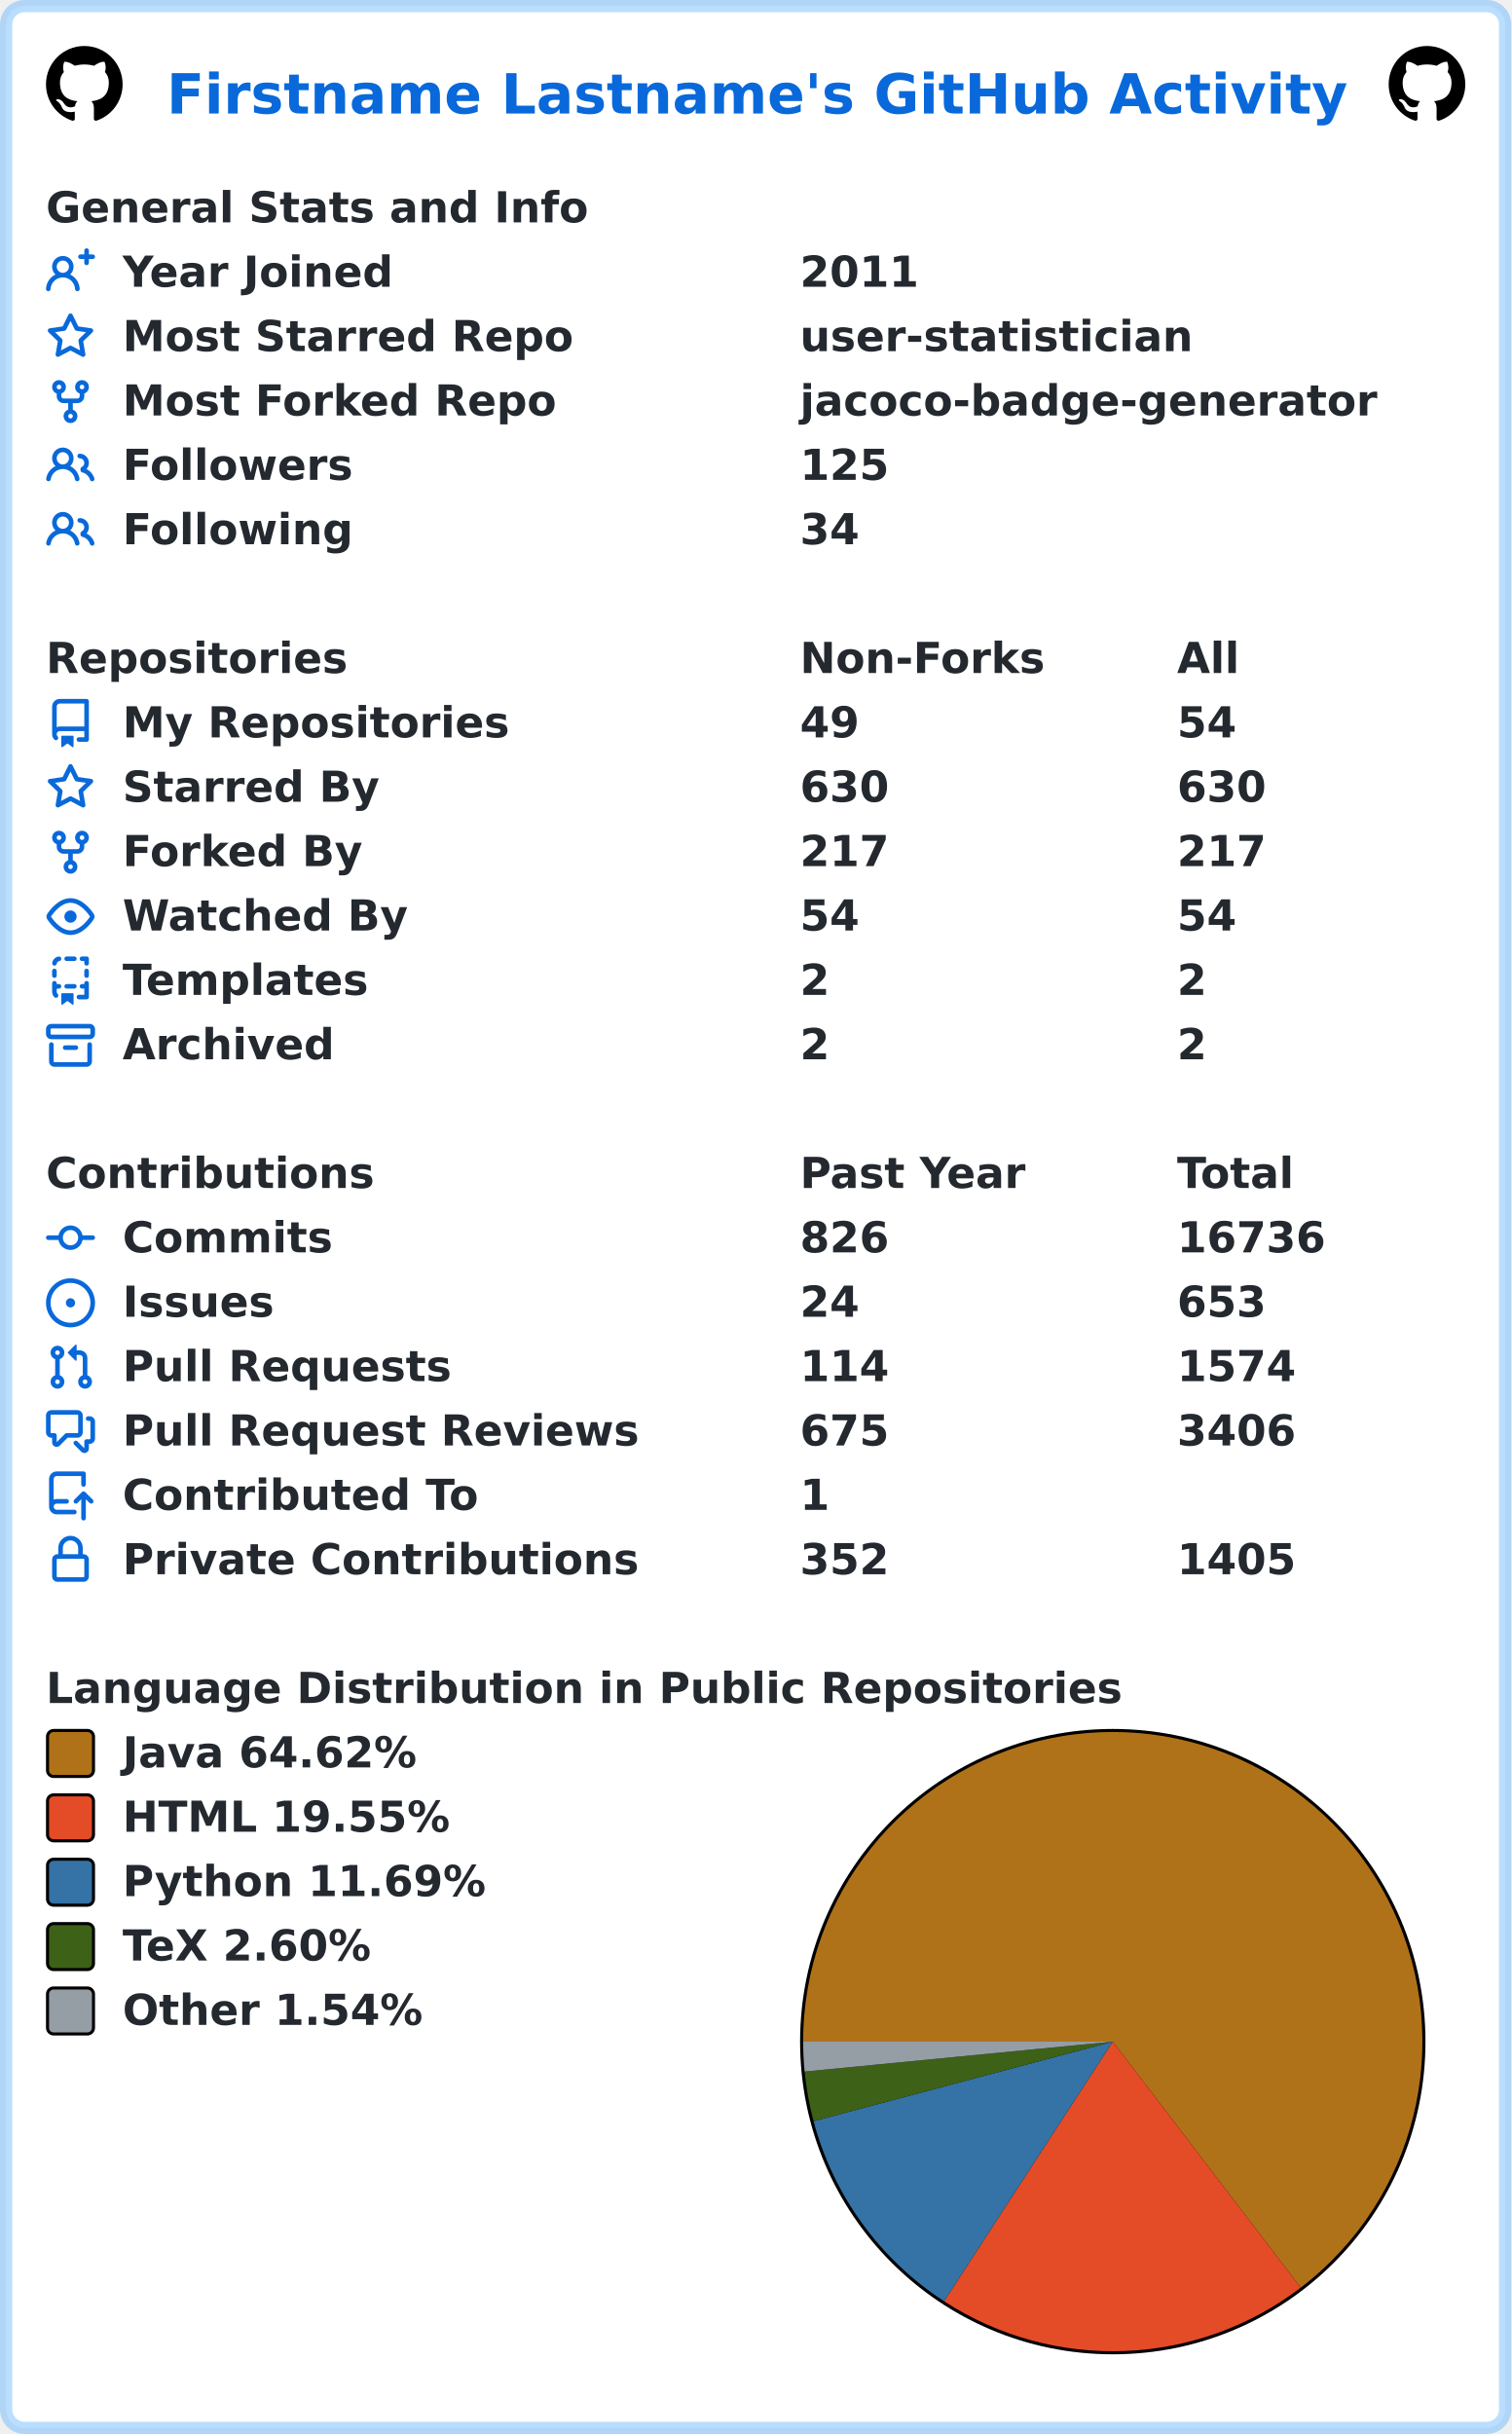
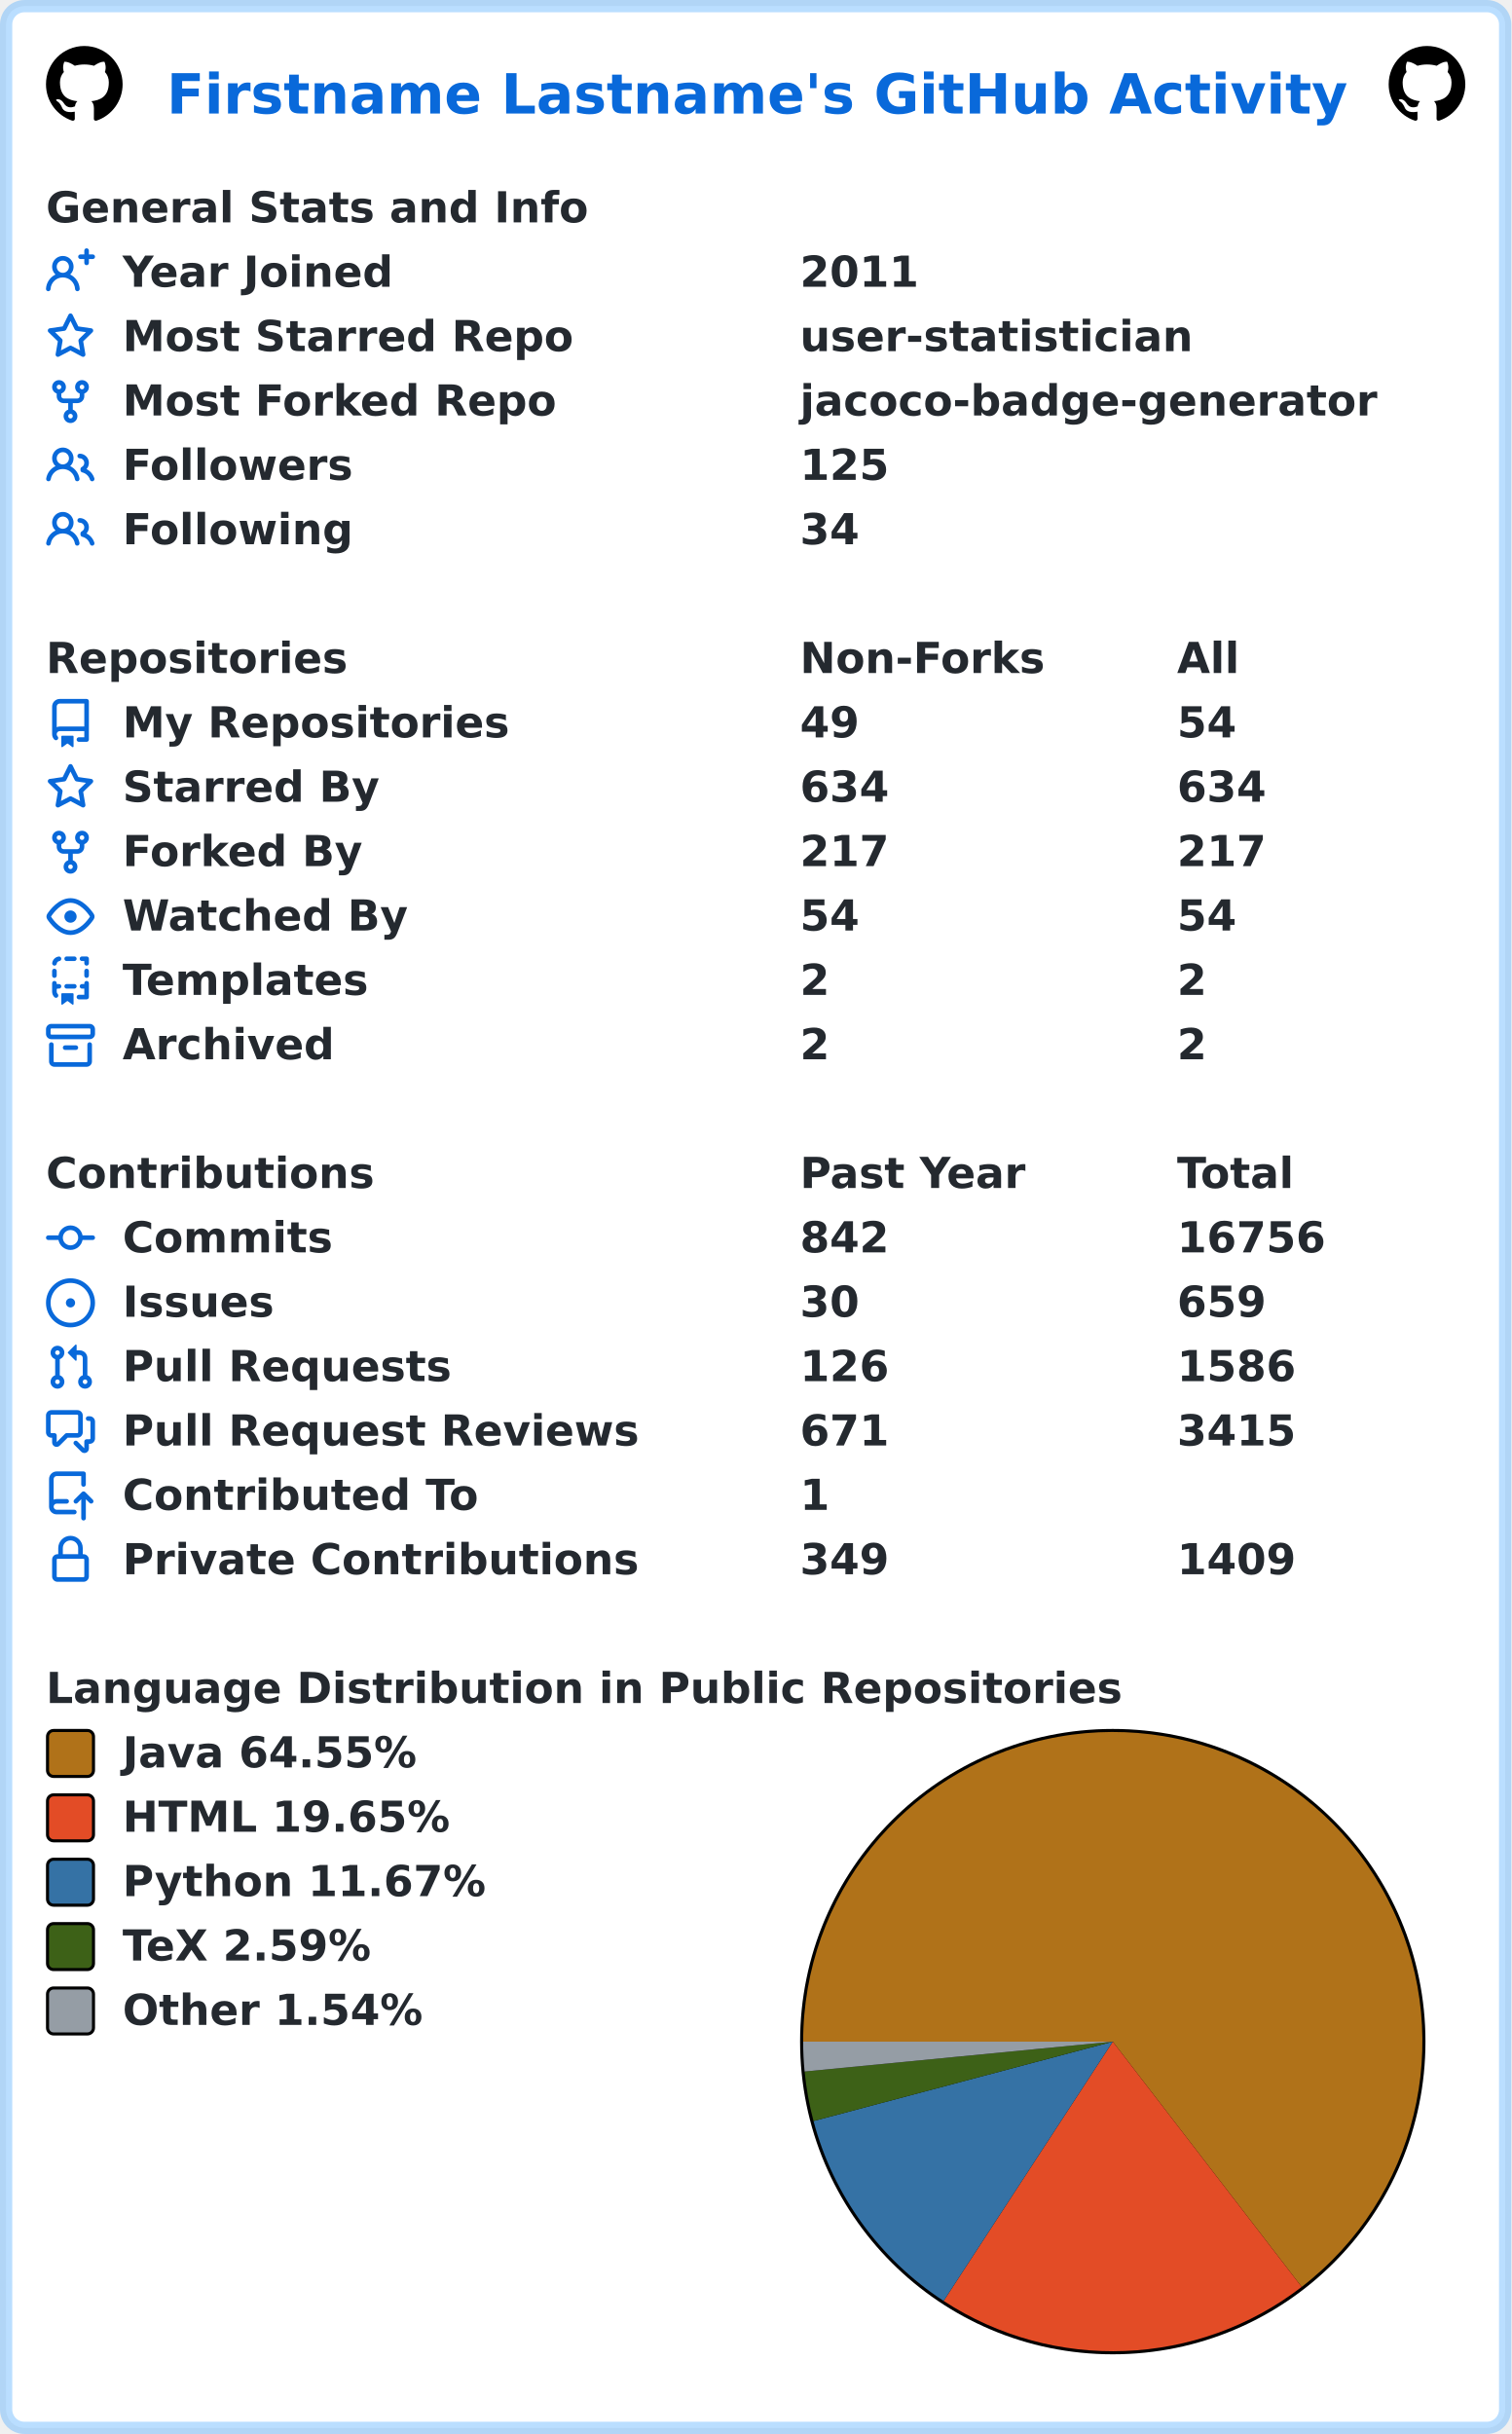
<svg xmlns="http://www.w3.org/2000/svg" width="493" height="794" viewBox="0 0 493 794" lang="en" xml:lang="en">
  <rect x="2" y="2" stroke-width="4" rx="6" width="489" height="790" stroke="rgba(84,174,255,0.4)" fill="#ffffff" />
  <g font-weight="600" font-size="110pt" font-family="Verdana,Geneva,DejaVu Sans,sans-serif" text-rendering="geometricPrecision">
    <text x="442" y="301" lengthAdjust="spacingAndGlyphs" textLength="3117" transform="scale(0.123)" fill="#0969da">Firstname Lastname's GitHub Activity</text>
    <svg x="15" y="15" width="25" height="25" viewBox="0 0 16 16">
      <path fill="#000000" fill-rule="evenodd" d="M8 0C3.58 0 0 3.58 0 8c0 3.54 2.29 6.53 5.47 7.59.4.07.55-.17.55-.38 0-.19-.01-.82-.01-1.49-2.01.37-2.53-.49-2.69-.94-.09-.23-.48-.94-.82-1.13-.28-.15-.68-.52-.01-.53.63-.01 1.08.58 1.23.82.72 1.21 1.87.87 2.33.66.07-.52.28-.87.51-1.07-1.78-.2-3.64-.89-3.64-3.95 0-.87.31-1.59.82-2.15-.08-.2-.36-1.02.08-2.12 0 0 .67-.21 2.2.82.64-.18 1.32-.27 2-.27.68 0 1.36.09 2 .27 1.53-1.04 2.2-.82 2.2-.82.44 1.1.16 1.92.08 2.12.51.56.82 1.27.82 2.15 0 3.07-1.87 3.75-3.65 3.95.29.25.54.73.54 1.48 0 1.07-.01 1.93-.01 2.2 0 .21.15.46.55.38A8.013 8.013 0 0016 8c0-4.42-3.58-8-8-8z" />
    </svg>
    <svg x="453" y="15" width="25" height="25" viewBox="0 0 16 16">
      <path fill="#000000" fill-rule="evenodd" d="M8 0C3.58 0 0 3.58 0 8c0 3.54 2.29 6.53 5.47 7.59.4.07.55-.17.55-.38 0-.19-.01-.82-.01-1.49-2.01.37-2.53-.49-2.69-.94-.09-.23-.48-.94-.82-1.13-.28-.15-.68-.52-.01-.53.63-.01 1.08.58 1.23.82.72 1.21 1.87.87 2.33.66.07-.52.28-.87.51-1.07-1.78-.2-3.64-.89-3.64-3.95 0-.87.31-1.59.82-2.15-.08-.2-.36-1.02.08-2.12 0 0 .67-.21 2.2.82.64-.18 1.32-.27 2-.27.68 0 1.36.09 2 .27 1.53-1.04 2.2-.82 2.2-.82.44 1.1.16 1.92.08 2.12.51.56.82 1.27.82 2.15 0 3.07-1.87 3.75-3.65 3.95.29.25.54.73.54 1.48 0 1.07-.01 1.93-.01 2.2 0 .21.15.46.55.38A8.013 8.013 0 0016 8c0-4.42-3.58-8-8-8z" />
    </svg>
    <g transform="translate(0, 60)" fill="#24292f">
      <g transform="translate(15, 0)">
        <g transform="scale(0.095)">
          <text x="0" y="132" textLength="1851" lengthAdjust="spacingAndGlyphs">General Stats and Info</text>
        </g>
      </g>
      <g transform="translate(15, 21)">
        <path fill="#0969da" fill-rule="evenodd" d="M13.25 0a.75.75 0 01.75.75V2h1.25a.75.75 0 010 1.5H14v1.25a.75.75 0 01-1.5 0V3.5h-1.25a.75.75 0 010-1.5h1.25V.75a.75.75 0 01.75-.75zM5.5 4a2 2 0 100 4 2 2 0 000-4zm2.4 4.548a3.5 3.5 0 10-4.799 0 5.527 5.527 0 00-3.1 4.66.75.75 0 101.498.085A4.01 4.01 0 015.5 9.5a4.01 4.01 0 014.001 3.793.75.75 0 101.498-.086 5.527 5.527 0 00-3.1-4.659z" />
        <g transform="scale(0.095)">
          <text lengthAdjust="spacingAndGlyphs" textLength="932" x="263" y="132">Year Joined</text>
          <text lengthAdjust="spacingAndGlyphs" textLength="420" x="2589" y="132">2011</text>
        </g>
      </g>
      <g transform="translate(15, 42)">
        <path fill="#0969da" fill-rule="evenodd" d="M8 .25a.75.75 0 01.673.418l1.882 3.815 4.21.612a.75.75 0 01.416 1.279l-3.046 2.97.719 4.192a.75.75 0 01-1.088.791L8 12.347l-3.766 1.98a.75.75 0 01-1.088-.79l.72-4.194L.818 6.374a.75.75 0 01.416-1.28l4.21-.611L7.327.668A.75.75 0 018 .25zm0 2.445L6.615 5.5a.75.75 0 01-.564.41l-3.097.45 2.24 2.184a.75.75 0 01.216.664l-.528 3.084 2.769-1.456a.75.75 0 01.698 0l2.77 1.456-.53-3.084a.75.75 0 01.216-.664l2.24-2.183-3.096-.45a.75.75 0 01-.564-.41L8 2.694v.001z" />
        <g transform="scale(0.095)">
          <text lengthAdjust="spacingAndGlyphs" textLength="1532" x="263" y="132">Most Starred Repo</text>
          <text lengthAdjust="spacingAndGlyphs" textLength="1320" x="2589" y="132">user-statistician</text>
        </g>
      </g>
      <g transform="translate(15, 63)">
        <path fill="#0969da" fill-rule="evenodd" d="M5 3.25a.75.75 0 11-1.5 0 .75.75 0 011.5 0zm0 2.122a2.25 2.25 0 10-1.5 0v.878A2.25 2.25 0 005.75 8.5h1.5v2.128a2.251 2.251 0 101.5 0V8.5h1.5a2.25 2.25 0 002.25-2.25v-.878a2.25 2.25 0 10-1.5 0v.878a.75.75 0 01-.75.75h-4.5A.75.75 0 015 6.25v-.878zm3.75 7.378a.75.75 0 11-1.5 0 .75.75 0 011.5 0zm3-8.75a.75.75 0 100-1.5.75.75 0 000 1.5z" />
        <g transform="scale(0.095)">
          <text lengthAdjust="spacingAndGlyphs" textLength="1485" x="263" y="132">Most Forked Repo</text>
          <text lengthAdjust="spacingAndGlyphs" textLength="1986" x="2589" y="132">jacoco-badge-generator</text>
        </g>
      </g>
      <g transform="translate(15, 84)">
        <path fill="#0969da" fill-rule="evenodd" d="M5.5 3.5a2 2 0 100 4 2 2 0 000-4zM2 5.5a3.5 3.5 0 115.898 2.549 5.507 5.507 0 013.034 4.084.75.75 0 11-1.482.235 4.001 4.001 0 00-7.9 0 .75.75 0 01-1.482-.236A5.507 5.507 0 013.102 8.05 3.49 3.49 0 012 5.5zM11 4a.75.75 0 100 1.5 1.5 1.5 0 01.666 2.844.75.75 0 00-.416.672v.352a.75.75 0 00.574.73c1.2.289 2.162 1.2 2.522 2.372a.75.75 0 101.434-.44 5.01 5.01 0 00-2.56-3.012A3 3 0 0011 4z" />
        <g transform="scale(0.095)">
          <text lengthAdjust="spacingAndGlyphs" textLength="778" x="263" y="132">Followers</text>
          <text lengthAdjust="spacingAndGlyphs" textLength="315" x="2589" y="132">125</text>
        </g>
      </g>
      <g transform="translate(15, 105)">
        <path fill="#0969da" fill-rule="evenodd" d="M5.5 3.5a2 2 0 100 4 2 2 0 000-4zM2 5.5a3.5 3.5 0 115.898 2.549 5.507 5.507 0 013.034 4.084.75.75 0 11-1.482.235 4.001 4.001 0 00-7.9 0 .75.75 0 01-1.482-.236A5.507 5.507 0 013.102 8.05 3.49 3.49 0 012 5.5zM11 4a.75.75 0 100 1.5 1.5 1.5 0 01.666 2.844.75.75 0 00-.416.672v.352a.75.75 0 00.574.73c1.2.289 2.162 1.2 2.522 2.372a.75.75 0 101.434-.44 5.01 5.01 0 00-2.56-3.012A3 3 0 0011 4z" />
        <g transform="scale(0.095)">
          <text lengthAdjust="spacingAndGlyphs" textLength="780" x="263" y="132">Following</text>
          <text lengthAdjust="spacingAndGlyphs" textLength="210" x="2589" y="132">34</text>
        </g>
      </g>
    </g>
    <g transform="translate(0, 207)" fill="#24292f">
      <g transform="translate(15, 0)">
        <g transform="scale(0.095)">
          <text x="0" y="132" textLength="1020" lengthAdjust="spacingAndGlyphs">Repositories</text>
          <text x="2589" y="132" textLength="832" lengthAdjust="spacingAndGlyphs">Non-Forks</text>
          <text x="3884" y="132" textLength="206" lengthAdjust="spacingAndGlyphs">All</text>
        </g>
      </g>
      <g transform="translate(15, 21)">
        <path fill="#0969da" fill-rule="evenodd" d="M2 2.5A2.5 2.5 0 014.5 0h8.75a.75.75 0 01.75.75v12.5a.75.75 0 01-.75.75h-2.5a.75.75 0 110-1.5h1.75v-2h-8a1 1 0 00-.714 1.7.75.75 0 01-1.072 1.05A2.495 2.495 0 012 11.5v-9zm10.5-1V9h-8c-.356 0-.694.074-1 .208V2.5a1 1 0 011-1h8zM5 12.25v3.25a.25.25 0 00.4.2l1.45-1.087a.25.25 0 01.3 0L8.6 15.7a.25.25 0 00.4-.2v-3.25a.25.25 0 00-.25-.25h-3.5a.25.25 0 00-.25.25z" />
        <g transform="scale(0.095)">
          <text lengthAdjust="spacingAndGlyphs" textLength="1312" x="263" y="132">My Repositories</text>
          <text lengthAdjust="spacingAndGlyphs" textLength="210" x="2589" y="132">49</text>
          <text lengthAdjust="spacingAndGlyphs" textLength="210" x="3884" y="132">54</text>
        </g>
      </g>
      <g transform="translate(15, 42)">
        <path fill="#0969da" fill-rule="evenodd" d="M8 .25a.75.75 0 01.673.418l1.882 3.815 4.21.612a.75.75 0 01.416 1.279l-3.046 2.97.719 4.192a.75.75 0 01-1.088.791L8 12.347l-3.766 1.98a.75.75 0 01-1.088-.79l.72-4.194L.818 6.374a.75.75 0 01.416-1.28l4.21-.611L7.327.668A.75.75 0 018 .25zm0 2.445L6.615 5.5a.75.75 0 01-.564.41l-3.097.45 2.24 2.184a.75.75 0 01.216.664l-.528 3.084 2.769-1.456a.75.75 0 01.698 0l2.77 1.456-.53-3.084a.75.75 0 01.216-.664l2.24-2.183-3.096-.45a.75.75 0 01-.564-.41L8 2.694v.001z" />
        <g transform="scale(0.095)">
          <text lengthAdjust="spacingAndGlyphs" textLength="874" x="263" y="132">Starred By</text>
-           <text lengthAdjust="spacingAndGlyphs" textLength="315" x="2589" y="132">630</text>
-           <text lengthAdjust="spacingAndGlyphs" textLength="315" x="3884" y="132">630</text>
+           <text lengthAdjust="spacingAndGlyphs" textLength="315" x="2589" y="132">634</text>
+           <text lengthAdjust="spacingAndGlyphs" textLength="315" x="3884" y="132">634</text>
        </g>
      </g>
      <g transform="translate(15, 63)">
        <path fill="#0969da" fill-rule="evenodd" d="M5 3.25a.75.75 0 11-1.5 0 .75.75 0 011.5 0zm0 2.122a2.25 2.25 0 10-1.5 0v.878A2.25 2.25 0 005.75 8.5h1.5v2.128a2.251 2.251 0 101.5 0V8.5h1.5a2.25 2.25 0 002.25-2.25v-.878a2.25 2.25 0 10-1.5 0v.878a.75.75 0 01-.75.75h-4.5A.75.75 0 015 6.25v-.878zm3.75 7.378a.75.75 0 11-1.5 0 .75.75 0 011.5 0zm3-8.75a.75.75 0 100-1.5.75.75 0 000 1.5z" />
        <g transform="scale(0.095)">
          <text lengthAdjust="spacingAndGlyphs" textLength="828" x="263" y="132">Forked By</text>
          <text lengthAdjust="spacingAndGlyphs" textLength="315" x="2589" y="132">217</text>
          <text lengthAdjust="spacingAndGlyphs" textLength="315" x="3884" y="132">217</text>
        </g>
      </g>
      <g transform="translate(15, 84)">
        <path fill="#0969da" fill-rule="evenodd" d="M1.679 7.932c.412-.621 1.242-1.75 2.366-2.717C5.175 4.242 6.527 3.5 8 3.5c1.473 0 2.824.742 3.955 1.715 1.124.967 1.954 2.096 2.366 2.717a.119.119 0 010 .136c-.412.621-1.242 1.75-2.366 2.717C10.825 11.758 9.473 12.5 8 12.5c-1.473 0-2.824-.742-3.955-1.715C2.92 9.818 2.09 8.69 1.679 8.068a.119.119 0 010-.136zM8 2c-1.981 0-3.67.992-4.933 2.078C1.797 5.169.88 6.423.43 7.1a1.619 1.619 0 000 1.798c.45.678 1.367 1.932 2.637 3.024C4.329 13.008 6.019 14 8 14c1.981 0 3.67-.992 4.933-2.078 1.27-1.091 2.187-2.345 2.637-3.023a1.619 1.619 0 000-1.798c-.45-.678-1.367-1.932-2.637-3.023C11.671 2.992 9.981 2 8 2zm0 8a2 2 0 100-4 2 2 0 000 4z" />
        <g transform="scale(0.095)">
          <text lengthAdjust="spacingAndGlyphs" textLength="993" x="263" y="132">Watched By</text>
          <text lengthAdjust="spacingAndGlyphs" textLength="210" x="2589" y="132">54</text>
          <text lengthAdjust="spacingAndGlyphs" textLength="210" x="3884" y="132">54</text>
        </g>
      </g>
      <g transform="translate(15, 105)">
        <path fill="#0969da" fill-rule="evenodd" d="M6 .75A.75.75 0 016.75 0h2.5a.75.75 0 010 1.5h-2.5A.75.75 0 016 .75zm5 0a.75.75 0 01.75-.75h1.5a.75.75 0 01.75.75v1.5a.75.75 0 01-1.5 0V1.5h-.75A.75.75 0 0111 .75zM4.992.662a.75.75 0 01-.636.848c-.436.063-.783.41-.846.846a.75.75 0 01-1.485-.212A2.501 2.501 0 014.144.025a.75.75 0 01.848.637zM2.75 4a.75.75 0 01.75.75v1.5a.75.75 0 01-1.5 0v-1.5A.75.75 0 012.75 4zm10.5 0a.75.75 0 01.75.75v1.5a.75.75 0 01-1.5 0v-1.5a.75.75 0 01.75-.75zM2.75 8a.75.75 0 01.75.75v.268A1.72 1.72 0 013.75 9h.5a.75.75 0 010 1.5h-.5a.25.25 0 00-.25.25v.75c0 .28.114.532.3.714a.75.75 0 01-1.05 1.072A2.495 2.495 0 012 11.5V8.75A.75.75 0 012.75 8zm10.5 0a.75.75 0 01.75.75v4.5a.75.75 0 01-.75.75h-2.5a.75.75 0 010-1.5h1.75v-2h-.75a.75.75 0 010-1.5h.75v-.25a.75.75 0 01.75-.75zM6 9.75A.75.75 0 016.75 9h2.5a.75.75 0 010 1.5h-2.5A.75.75 0 016 9.75zm-1 2.5v3.25a.25.25 0 00.4.2l1.45-1.087a.25.25 0 01.3 0L8.6 15.7a.25.25 0 00.4-.2v-3.25a.25.25 0 00-.25-.25h-3.5a.25.25 0 00-.25.25z" />
        <g transform="scale(0.095)">
          <text lengthAdjust="spacingAndGlyphs" textLength="868" x="263" y="132">Templates</text>
          <text lengthAdjust="spacingAndGlyphs" textLength="105" x="2589" y="132">2</text>
          <text lengthAdjust="spacingAndGlyphs" textLength="105" x="3884" y="132">2</text>
        </g>
      </g>
      <g transform="translate(15, 126)">
        <path fill="#0969da" fill-rule="evenodd" d="M1.75 2.5a.25.25 0 00-.25.25v1.5c0 .138.112.25.25.25h12.5a.25.25 0 00.25-.25v-1.5a.25.25 0 00-.25-.25H1.75zM0 2.75C0 1.784.784 1 1.75 1h12.5c.966 0 1.75.784 1.75 1.75v1.5A1.75 1.75 0 0114.25 6H1.75A1.75 1.75 0 010 4.25v-1.5zM1.75 7a.75.75 0 01.75.75v5.5c0 .138.112.25.25.25h10.5a.25.25 0 00.25-.25v-5.5a.75.75 0 111.5 0v5.5A1.75 1.75 0 0113.25 15H2.75A1.75 1.75 0 011 13.25v-5.5A.75.75 0 011.75 7zm4.5 1a.75.75 0 000 1.5h3.5a.75.75 0 100-1.5h-3.5z" />
        <g transform="scale(0.095)">
          <text lengthAdjust="spacingAndGlyphs" textLength="726" x="263" y="132">Archived</text>
          <text lengthAdjust="spacingAndGlyphs" textLength="105" x="2589" y="132">2</text>
          <text lengthAdjust="spacingAndGlyphs" textLength="105" x="3884" y="132">2</text>
        </g>
      </g>
    </g>
    <g transform="translate(0, 375)" fill="#24292f">
      <g transform="translate(15, 0)">
        <g transform="scale(0.095)">
          <text x="0" y="132" textLength="1112" lengthAdjust="spacingAndGlyphs">Contributions</text>
          <text x="2589" y="132" textLength="774" lengthAdjust="spacingAndGlyphs">Past Year</text>
          <text x="3884" y="132" textLength="414" lengthAdjust="spacingAndGlyphs">Total</text>
        </g>
      </g>
      <g transform="translate(15, 21)">
        <path fill="#0969da" fill-rule="evenodd" d="M10.5 7.75a2.5 2.5 0 11-5 0 2.5 2.5 0 015 0zm1.43.75a4.002 4.002 0 01-7.86 0H.75a.75.75 0 110-1.5h3.32a4.001 4.001 0 017.86 0h3.32a.75.75 0 110 1.5h-3.32z" />
        <g transform="scale(0.095)">
          <text lengthAdjust="spacingAndGlyphs" textLength="734" x="263" y="132">Commits</text>
-           <text lengthAdjust="spacingAndGlyphs" textLength="315" x="2589" y="132">826</text>
-           <text lengthAdjust="spacingAndGlyphs" textLength="525" x="3884" y="132">16736</text>
+           <text lengthAdjust="spacingAndGlyphs" textLength="315" x="2589" y="132">842</text>
+           <text lengthAdjust="spacingAndGlyphs" textLength="525" x="3884" y="132">16756</text>
        </g>
      </g>
      <g transform="translate(15, 42)">
        <path fill="#0969da" d="M8 9.5a1.5 1.5 0 100-3 1.5 1.5 0 000 3z" />
        <path fill="#0969da" fill-rule="evenodd" d="M8 0a8 8 0 100 16A8 8 0 008 0zM1.5 8a6.5 6.5 0 1113 0 6.5 6.5 0 01-13 0z" />
        <g transform="scale(0.095)">
          <text lengthAdjust="spacingAndGlyphs" textLength="512" x="263" y="132">Issues</text>
-           <text lengthAdjust="spacingAndGlyphs" textLength="210" x="2589" y="132">24</text>
-           <text lengthAdjust="spacingAndGlyphs" textLength="315" x="3884" y="132">653</text>
+           <text lengthAdjust="spacingAndGlyphs" textLength="210" x="2589" y="132">30</text>
+           <text lengthAdjust="spacingAndGlyphs" textLength="315" x="3884" y="132">659</text>
        </g>
      </g>
      <g transform="translate(15, 63)">
        <path fill="#0969da" fill-rule="evenodd" d="M7.177 3.073L9.573.677A.25.25 0 0110 .854v4.792a.25.25 0 01-.427.177L7.177 3.427a.25.25 0 010-.354zM3.75 2.5a.75.75 0 100 1.5.75.75 0 000-1.5zm-2.25.75a2.25 2.25 0 113 2.122v5.256a2.251 2.251 0 11-1.5 0V5.372A2.25 2.25 0 011.5 3.25zM11 2.5h-1V4h1a1 1 0 011 1v5.628a2.251 2.251 0 101.5 0V5A2.5 2.5 0 0011 2.5zm1 10.25a.75.75 0 111.5 0 .75.75 0 01-1.5 0zM3.75 12a.75.75 0 100 1.5.75.75 0 000-1.5z" />
        <g transform="scale(0.095)">
          <text lengthAdjust="spacingAndGlyphs" textLength="1113" x="263" y="132">Pull Requests</text>
-           <text lengthAdjust="spacingAndGlyphs" textLength="315" x="2589" y="132">114</text>
-           <text lengthAdjust="spacingAndGlyphs" textLength="420" x="3884" y="132">1574</text>
+           <text lengthAdjust="spacingAndGlyphs" textLength="315" x="2589" y="132">126</text>
+           <text lengthAdjust="spacingAndGlyphs" textLength="420" x="3884" y="132">1586</text>
        </g>
      </g>
      <g transform="translate(15, 84)">
        <path fill="#0969da" fill-rule="evenodd" d="M1.5 2.75a.25.25 0 01.25-.25h8.5a.25.25 0 01.25.25v5.5a.25.25 0 01-.25.25h-3.5a.75.75 0 00-.53.22L3.5 11.44V9.25a.75.75 0 00-.75-.75h-1a.25.25 0 01-.25-.25v-5.5zM1.75 1A1.75 1.75 0 000 2.75v5.5C0 9.216.784 10 1.75 10H2v1.543a1.457 1.457 0 002.487 1.03L7.061 10h3.189A1.75 1.75 0 0012 8.25v-5.5A1.75 1.75 0 0010.25 1h-8.5zM14.5 4.75a.25.25 0 00-.25-.25h-.5a.75.75 0 110-1.5h.5c.966 0 1.75.784 1.75 1.75v5.5A1.75 1.75 0 0114.25 12H14v1.543a1.457 1.457 0 01-2.487 1.03L9.22 12.28a.75.75 0 111.06-1.06l2.22 2.22v-2.19a.75.75 0 01.75-.75h1a.25.25 0 00.25-.25v-5.5z" />
        <g transform="scale(0.095)">
          <text lengthAdjust="spacingAndGlyphs" textLength="1762" x="263" y="132">Pull Request Reviews</text>
-           <text lengthAdjust="spacingAndGlyphs" textLength="315" x="2589" y="132">675</text>
-           <text lengthAdjust="spacingAndGlyphs" textLength="420" x="3884" y="132">3406</text>
+           <text lengthAdjust="spacingAndGlyphs" textLength="315" x="2589" y="132">671</text>
+           <text lengthAdjust="spacingAndGlyphs" textLength="420" x="3884" y="132">3415</text>
        </g>
      </g>
      <g transform="translate(15, 105)">
        <path fill="#0969da" fill-rule="evenodd" d="M1 2.5A2.5 2.5 0 013.5 0h8.75a.75.75 0 01.75.75v3.5a.75.75 0 01-1.5 0V1.5h-8a1 1 0 00-1 1v6.708A2.492 2.492 0 013.5 9h3.25a.75.75 0 010 1.5H3.5a1 1 0 100 2h5.75a.75.75 0 010 1.5H3.5A2.5 2.5 0 011 11.5v-9zm13.23 7.79a.75.75 0 001.06-1.06l-2.505-2.505a.75.75 0 00-1.06 0L9.22 9.229a.75.75 0 001.06 1.061l1.225-1.224v6.184a.75.75 0 001.5 0V9.066l1.224 1.224z" />
        <g transform="scale(0.095)">
          <text lengthAdjust="spacingAndGlyphs" textLength="1234" x="263" y="132">Contributed To</text>
          <text lengthAdjust="spacingAndGlyphs" textLength="105" x="2589" y="132">1</text>
        </g>
      </g>
      <g transform="translate(15, 126)">
        <path fill="#0969da" fill-rule="evenodd" d="M4 4v2h-.25A1.75 1.75 0 002 7.75v5.5c0 .966.784 1.75 1.75 1.75h8.5A1.75 1.75 0 0014 13.25v-5.5A1.75 1.75 0 0012.25 6H12V4a4 4 0 10-8 0zm6.5 2V4a2.5 2.5 0 00-5 0v2h5zM12 7.5h.25a.25.25 0 01.25.25v5.5a.25.25 0 01-.25.25h-8.5a.25.25 0 01-.25-.25v-5.5a.25.25 0 01.25-.25H12z" />
        <g transform="scale(0.095)">
          <text lengthAdjust="spacingAndGlyphs" textLength="1742" x="263" y="132">Private Contributions</text>
-           <text lengthAdjust="spacingAndGlyphs" textLength="315" x="2589" y="132">352</text>
-           <text lengthAdjust="spacingAndGlyphs" textLength="420" x="3884" y="132">1405</text>
+           <text lengthAdjust="spacingAndGlyphs" textLength="315" x="2589" y="132">349</text>
+           <text lengthAdjust="spacingAndGlyphs" textLength="420" x="3884" y="132">1409</text>
        </g>
      </g>
    </g>
    <g transform="translate(0, 543)" fill="#24292f">
      <g transform="translate(15, 0)">
        <g transform="scale(0.095)">
          <text x="0" y="132" textLength="3652" lengthAdjust="spacingAndGlyphs">Language Distribution in Public Repositories</text>
        </g>
      </g>
      <g transform="translate(261, 21)">
        <circle cx="102" cy="102" r="102" fill="#000000" />
      </g>
      <g transform="translate(262, 22)">
-         <path fill-rule="evenodd" fill="#b07219" d="M 0.0,101 A 101 101 0 1 1 162.32 181.255 L 101,101 Z" />
-         <path fill-rule="evenodd" fill="#e34c26" d="M 162.32,181.255 A 101 101 0 0 1 45.972 185.693 L 101,101 Z" />
-         <path fill-rule="evenodd" fill="#3572A5" d="M 45.972,185.693 A 101 101 0 0 1 3.392 126.956 L 101,101 Z" />
-         <path fill-rule="evenodd" fill="#3D6117" d="M 3.392,126.956 A 101 101 0 0 1 0.473 110.766 L 101,101 Z" />
-         <path fill-rule="evenodd" fill="#959da5" d="M 0.473,110.766 A 101 101 0 0 1 0.0 101 L 101,101 Z" />
+         <path fill-rule="evenodd" fill="#b07219" d="M 0.0,101 A 101 101 0 1 1 162.63 181.017 L 101,101 Z" />
+         <path fill-rule="evenodd" fill="#e34c26" d="M 162.63,181.017 A 101 101 0 0 1 45.816 185.591 L 101,101 Z" />
+         <path fill-rule="evenodd" fill="#3572A5" d="M 45.816,185.591 A 101 101 0 0 1 3.38 126.909 L 101,101 Z" />
+         <path fill-rule="evenodd" fill="#3D6117" d="M 3.38,126.909 A 101 101 0 0 1 0.471 110.748 L 101,101 Z" />
+         <path fill-rule="evenodd" fill="#959da5" d="M 0.471,110.748 A 101 101 0 0 1 0.0 101 L 101,101 Z" />
      </g>
      <g transform="translate(15, 21)">
        <rect x="0.5" y="0.5" rx="2" width="15" height="15" fill="#b07219" stroke-width="1" stroke="#000000" />
-         <text transform="scale(0.095)" x="263" y="132" textLength="1038" lengthAdjust="spacingAndGlyphs">Java 64.62%</text>
+         <text transform="scale(0.095)" x="263" y="132" textLength="1038" lengthAdjust="spacingAndGlyphs">Java 64.55%</text>
      </g>
      <g transform="translate(15, 42)">
        <rect x="0.5" y="0.5" rx="2" width="15" height="15" fill="#e34c26" stroke-width="1" stroke="#000000" />
-         <text transform="scale(0.095)" x="263" y="132" textLength="1142" lengthAdjust="spacingAndGlyphs">HTML 19.55%</text>
+         <text transform="scale(0.095)" x="263" y="132" textLength="1142" lengthAdjust="spacingAndGlyphs">HTML 19.65%</text>
      </g>
      <g transform="translate(15, 63)">
        <rect x="0.5" y="0.5" rx="2" width="15" height="15" fill="#3572A5" stroke-width="1" stroke="#000000" />
-         <text transform="scale(0.095)" x="263" y="132" textLength="1254" lengthAdjust="spacingAndGlyphs">Python 11.69%</text>
+         <text transform="scale(0.095)" x="263" y="132" textLength="1254" lengthAdjust="spacingAndGlyphs">Python 11.67%</text>
      </g>
      <g transform="translate(15, 84)">
        <rect x="0.5" y="0.5" rx="2" width="15" height="15" fill="#3D6117" stroke-width="1" stroke="#000000" />
-         <text transform="scale(0.095)" x="263" y="132" textLength="894" lengthAdjust="spacingAndGlyphs">TeX 2.60%</text>
+         <text transform="scale(0.095)" x="263" y="132" textLength="894" lengthAdjust="spacingAndGlyphs">TeX 2.59%</text>
      </g>
      <g transform="translate(15, 105)">
        <rect x="0.5" y="0.5" rx="2" width="15" height="15" fill="#959da5" stroke-width="1" stroke="#000000" />
        <text transform="scale(0.095)" x="263" y="132" textLength="1047" lengthAdjust="spacingAndGlyphs">Other 1.54%</text>
      </g>
    </g>
  </g>
</svg>
